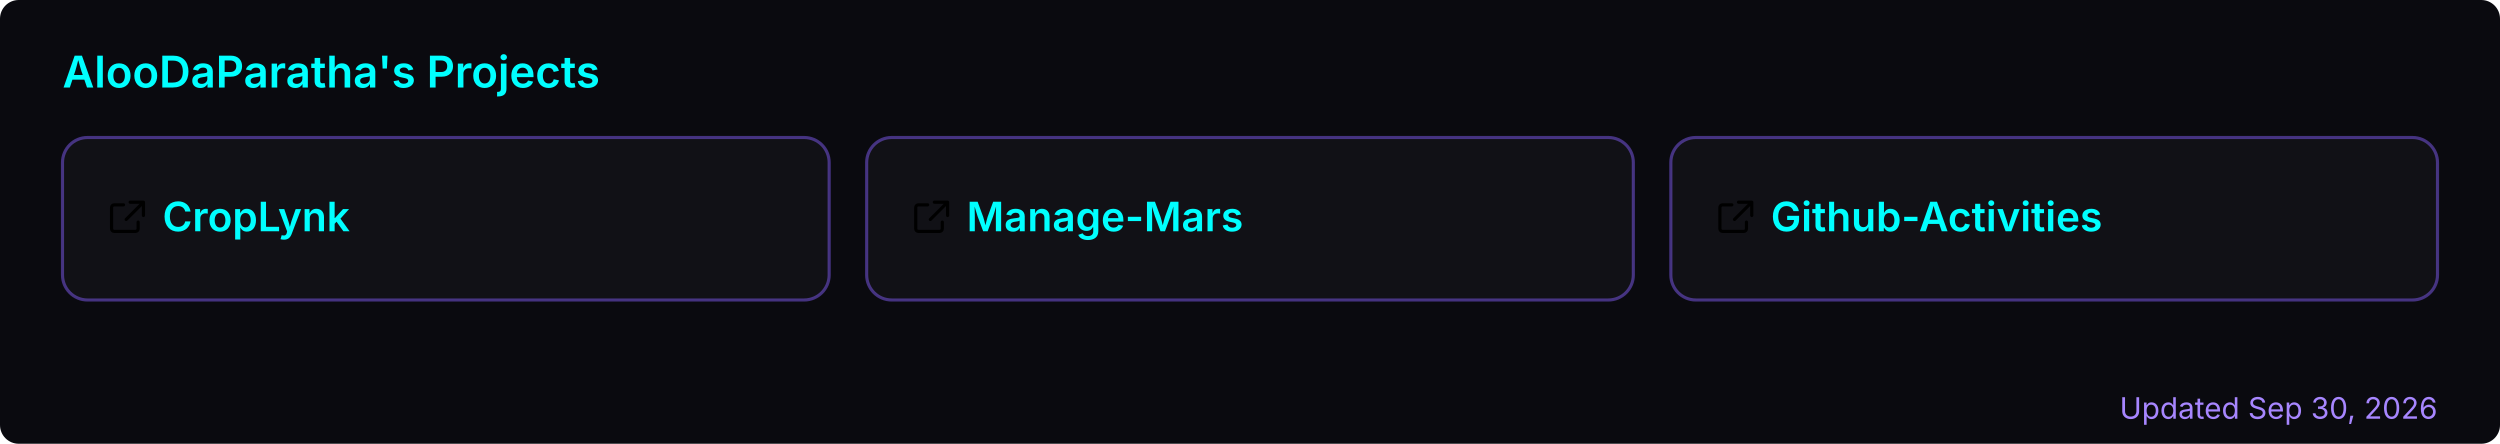
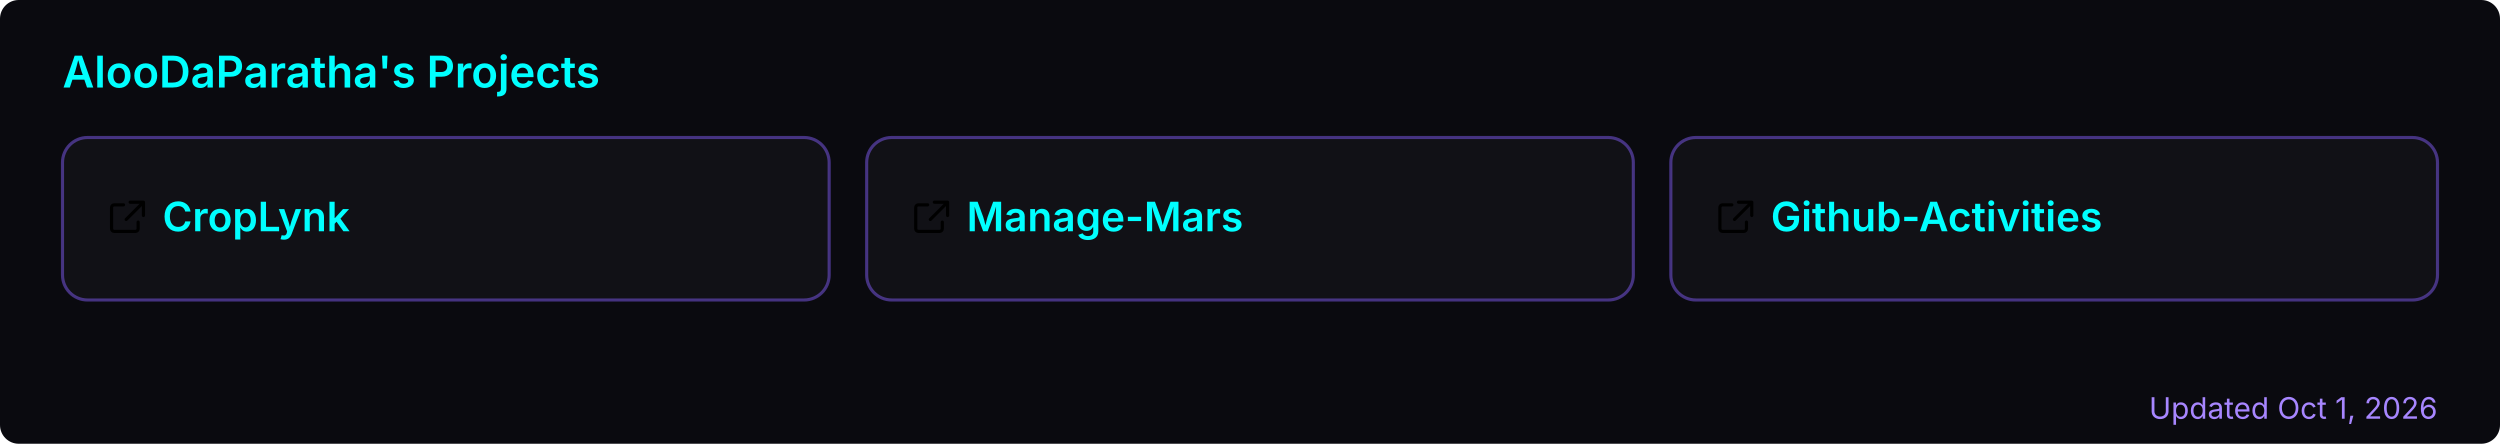
<svg xmlns="http://www.w3.org/2000/svg" width="800" height="142" viewBox="0 0 800 142" role="img" aria-label="AlooDaParatha's pinned GitHub projects">
  <rect width="800" height="142" rx="6" fill="#0a0a0f" />
  <text x="20" y="28" font-size="14" font-weight="600" fill="#00ffff" font-family="-apple-system,BlinkMacSystemFont,'Segoe UI',sans-serif">AlooDaParatha's Projects</text>
  <a href="https://github.com/AlooDaParatha/CropLynk" target="_blank">
    <g>
      <rect x="20" y="44" width="245.333" height="52" rx="8" fill="rgba(255,255,255,0.03)" stroke="rgba(127,90,240,0.5)" stroke-width="1" />
      <g fill="#00ffff" transform="translate(34,63) scale(0.85)">
        <path d="M6.5 3H3a1 1 0 0 0-1 1v8a1 1 0 0 0 1 1h8a1 1 0 0 0 1-1V9.5M9 2h5v5M13.5 2.5l-6 6" fill="none" stroke="currentColor" stroke-width="1.2" stroke-linecap="round" stroke-linejoin="round" />
      </g>
      <text x="52" y="74" font-size="13" font-weight="600" fill="#00ffff" font-family="-apple-system,BlinkMacSystemFont,'Segoe UI',sans-serif">CropLynk</text>
    </g>
  </a>
  <a href="https://github.com/AlooDaParatha/Manage-Mars" target="_blank">
    <g>
      <rect x="277.333" y="44" width="245.333" height="52" rx="8" fill="rgba(255,255,255,0.03)" stroke="rgba(127,90,240,0.5)" stroke-width="1" />
      <g fill="#00ffff" transform="translate(291.3333,63) scale(0.85)">
        <path d="M6.5 3H3a1 1 0 0 0-1 1v8a1 1 0 0 0 1 1h8a1 1 0 0 0 1-1V9.5M9 2h5v5M13.5 2.5l-6 6" fill="none" stroke="currentColor" stroke-width="1.2" stroke-linecap="round" stroke-linejoin="round" />
      </g>
      <text x="309.333" y="74" font-size="13" font-weight="600" fill="#00ffff" font-family="-apple-system,BlinkMacSystemFont,'Segoe UI',sans-serif">Manage-Mars</text>
    </g>
  </a>
  <a href="https://github.com/AlooDaParatha/Github-Activities" target="_blank">
    <g>
      <rect x="534.667" y="44" width="245.333" height="52" rx="8" fill="rgba(255,255,255,0.03)" stroke="rgba(127,90,240,0.5)" stroke-width="1" />
      <g fill="#00ffff" transform="translate(548.6667,63) scale(0.85)">
        <path d="M6.5 3H3a1 1 0 0 0-1 1v8a1 1 0 0 0 1 1h8a1 1 0 0 0 1-1V9.5M9 2h5v5M13.5 2.5l-6 6" fill="none" stroke="currentColor" stroke-width="1.2" stroke-linecap="round" stroke-linejoin="round" />
      </g>
      <text x="566.667" y="74" font-size="13" font-weight="600" fill="#00ffff" font-family="-apple-system,BlinkMacSystemFont,'Segoe UI',sans-serif">Github-Activities</text>
    </g>
  </a>
-   <text x="780" y="134" font-size="9.5" fill="#a786ff" text-anchor="end" font-family="-apple-system,BlinkMacSystemFont,'Segoe UI',sans-serif">Updated Sep 30, 2026</text>
+   <text x="780" y="134" font-size="9.5" fill="#a786ff" text-anchor="end" font-family="-apple-system,BlinkMacSystemFont,'Segoe UI',sans-serif">Updated Oct 1, 2026</text>
</svg>
